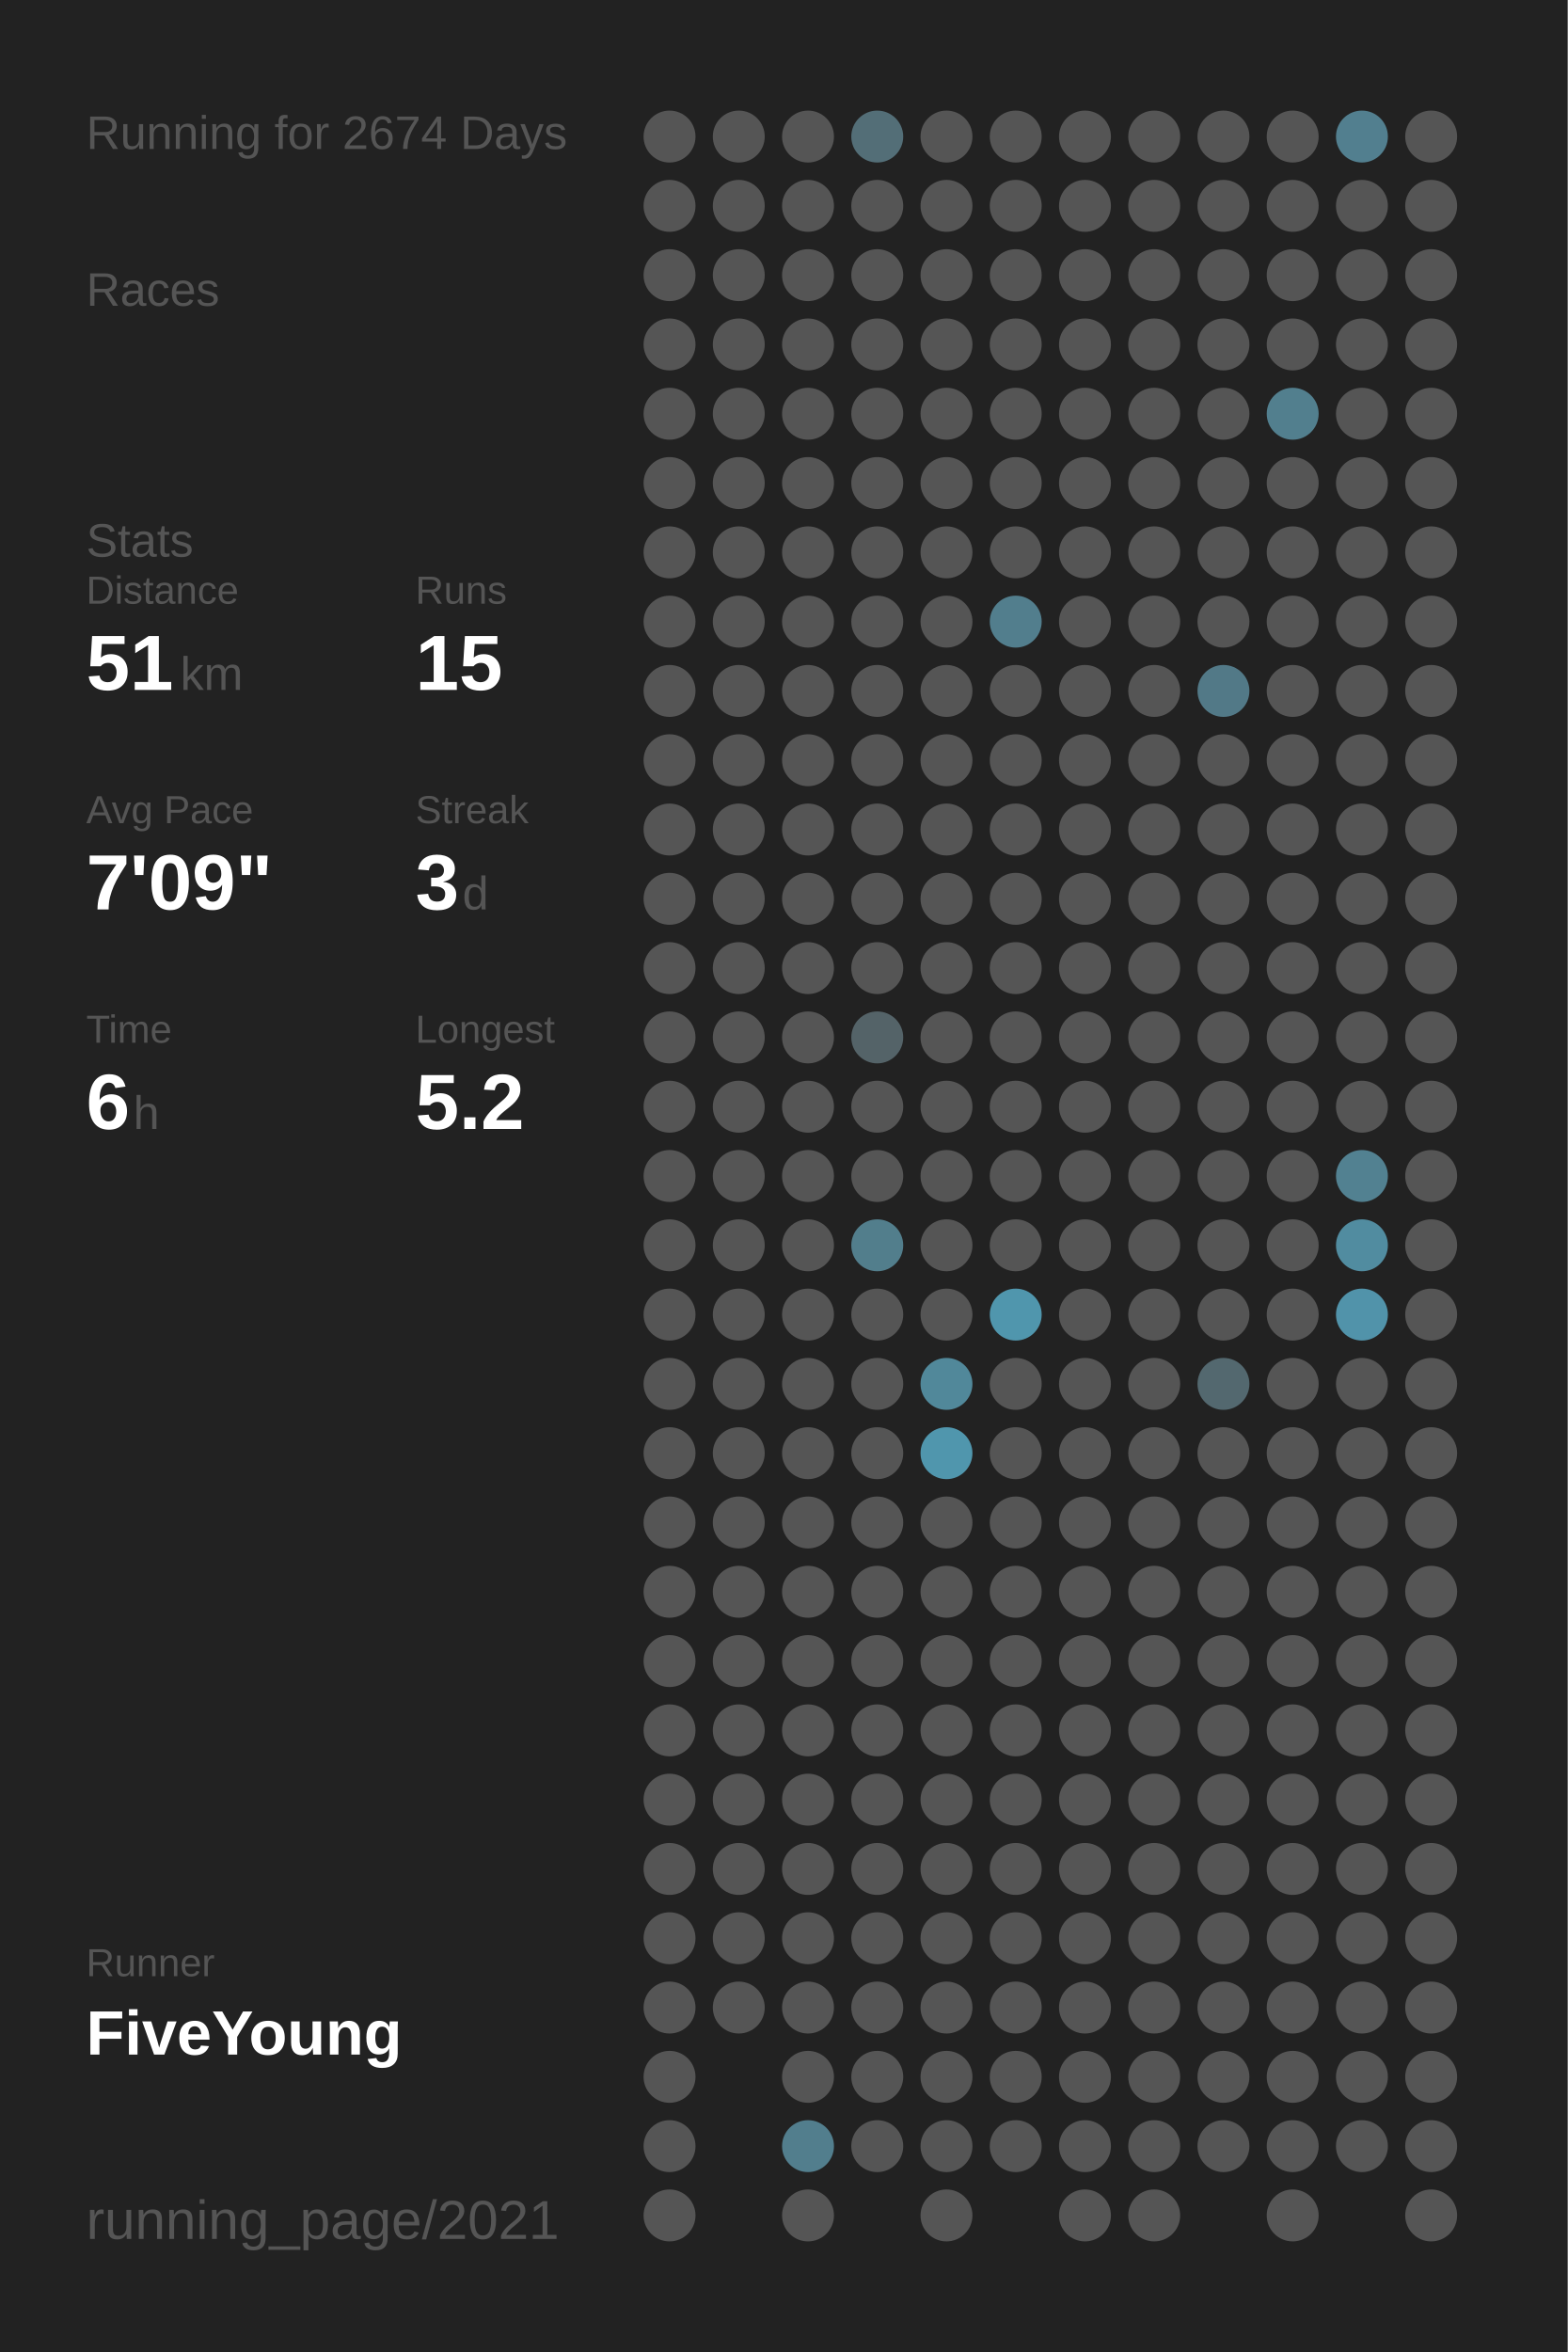
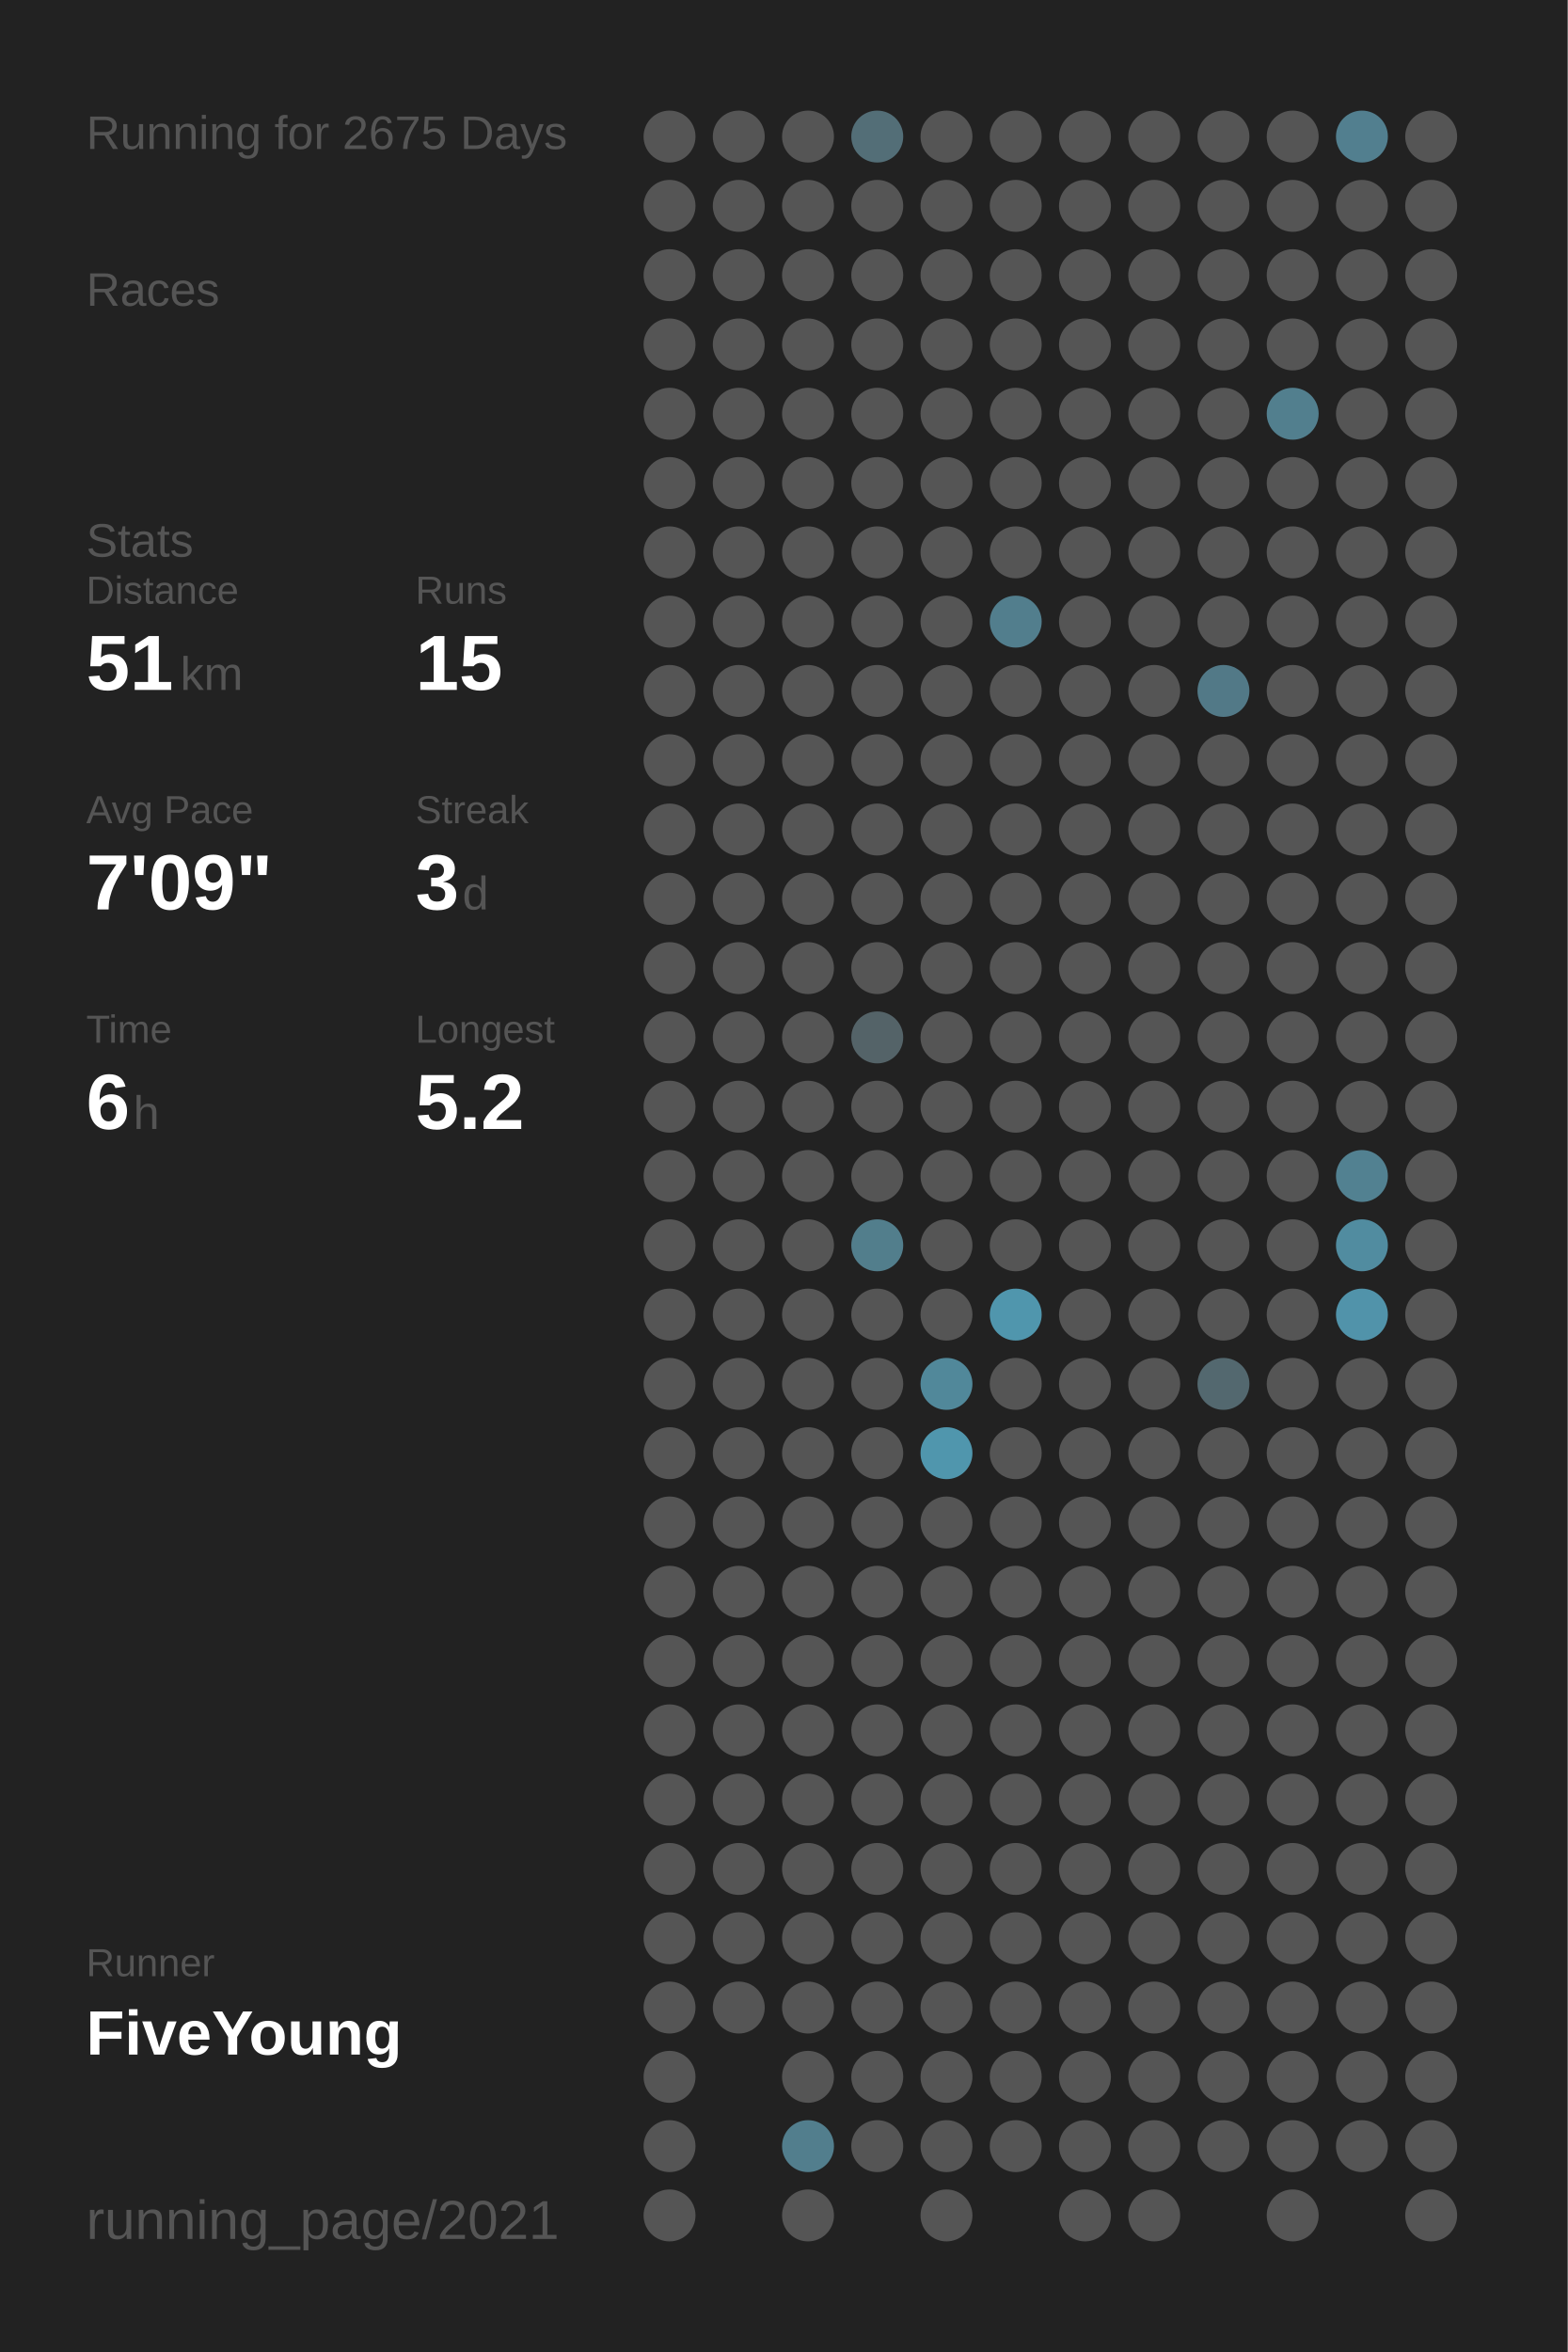
<svg xmlns="http://www.w3.org/2000/svg" baseProfile="full" height="300mm" version="1.1" viewBox="0,0,200,300" width="200mm">
  <defs />
  <rect fill="#222222" height="300" width="200" x="0" y="0" />
-   <text fill="#555555" style="font-size:6px; font-family:Arial;" x="11" y="19">Running for 2674 Days</text>
+   <text fill="#555555" style="font-size:6px; font-family:Arial;" x="11" y="19">Running for 2675 Days</text>
  <text fill="#555555" style="font-size:6px; font-family:Arial;" x="11" y="39">Races</text>
  <text fill="#555555" style="font-size:6px; font-family:Arial;" x="11" y="71">Stats</text>
  <text fill="#555555" style="font-size:5px; font-family:Arial;" x="11" y="77">Distance</text>
  <text fill="#FFFFFF" style="font-size:10px; font-family:Arial; font-weight:bold;" x="11" y="88">51</text>
  <text fill="#555555" style="font-size:6px; font-family:Arial;" x="23" y="88">km</text>
  <text fill="#555555" style="font-size:5px; font-family:Arial;" x="53" y="77">Runs</text>
  <text fill="#FFFFFF" style="font-size:10px; font-family:Arial; font-weight:bold;" x="53" y="88">15</text>
  <text fill="#555555" style="font-size:5px; font-family:Arial;" x="11" y="105">Avg Pace</text>
  <text fill="#FFFFFF" style="font-size:10px; font-family:Arial; font-weight:bold;" x="11" y="116">7'09"</text>
  <text fill="#555555" style="font-size:5px; font-family:Arial;" x="53" y="105">Streak</text>
  <text fill="#FFFFFF" style="font-size:10px; font-family:Arial; font-weight:bold;" x="53" y="116">3</text>
  <text fill="#555555" style="font-size:6px; font-family:Arial;" x="59" y="116">d</text>
  <text fill="#555555" style="font-size:5px; font-family:Arial;" x="11" y="133">Time</text>
  <text fill="#FFFFFF" style="font-size:10px; font-family:Arial; font-weight:bold;" x="11" y="144">6</text>
  <text fill="#555555" style="font-size:6px; font-family:Arial;" x="17" y="144">h</text>
  <text fill="#555555" style="font-size:5px; font-family:Arial;" x="53" y="133">Longest</text>
  <text fill="#FFFFFF" style="font-size:10px; font-family:Arial; font-weight:bold;" x="53" y="144">5.2</text>
  <text fill="#555555" style="font-size:5px; font-family:Arial;" x="11" y="252.065">Runner</text>
  <text fill="#FFFFFF" style="font-size:8px; font-family:Arial; font-weight:bold;" x="11" y="262.065">FiveYoung</text>
  <text fill="#555555" style="font-size:7px; font-family:Arial;" x="11" y="285.581">running_page/2021</text>
  <circle cx="85.417" cy="17.419" fill="#555555" r="3.312" />
  <circle cx="85.417" cy="26.258" fill="#555555" r="3.312" />
  <circle cx="85.417" cy="35.097" fill="#555555" r="3.312" />
  <circle cx="85.417" cy="43.935" fill="#555555" r="3.312" />
  <circle cx="85.417" cy="52.774" fill="#555555" r="3.312" />
  <circle cx="85.417" cy="61.613" fill="#555555" r="3.312" />
  <circle cx="85.417" cy="70.452" fill="#555555" r="3.312" />
  <circle cx="85.417" cy="79.29" fill="#555555" r="3.312" />
  <circle cx="85.417" cy="88.129" fill="#555555" r="3.312" />
  <circle cx="85.417" cy="96.968" fill="#555555" r="3.312" />
  <circle cx="85.417" cy="105.806" fill="#555555" r="3.312" />
  <circle cx="85.417" cy="114.645" fill="#555555" r="3.312" />
  <circle cx="85.417" cy="123.484" fill="#555555" r="3.312" />
  <circle cx="85.417" cy="132.323" fill="#555555" r="3.312" />
  <circle cx="85.417" cy="141.161" fill="#555555" r="3.312" />
  <circle cx="85.417" cy="150" fill="#555555" r="3.312" />
  <circle cx="85.417" cy="158.839" fill="#555555" r="3.312" />
  <circle cx="85.417" cy="167.677" fill="#555555" r="3.312" />
  <circle cx="85.417" cy="176.516" fill="#555555" r="3.312" />
  <circle cx="85.417" cy="185.355" fill="#555555" r="3.312" />
  <circle cx="85.417" cy="194.194" fill="#555555" r="3.312" />
  <circle cx="85.417" cy="203.032" fill="#555555" r="3.312" />
  <circle cx="85.417" cy="211.871" fill="#555555" r="3.312" />
  <circle cx="85.417" cy="220.71" fill="#555555" r="3.312" />
  <circle cx="85.417" cy="229.548" fill="#555555" r="3.312" />
  <circle cx="85.417" cy="238.387" fill="#555555" r="3.312" />
  <circle cx="85.417" cy="247.226" fill="#555555" r="3.312" />
  <circle cx="85.417" cy="256.065" fill="#555555" r="3.312" />
  <circle cx="85.417" cy="264.903" fill="#555555" r="3.312" />
  <circle cx="85.417" cy="273.742" fill="#555555" r="3.312" />
  <circle cx="85.417" cy="282.581" fill="#555555" r="3.312" />
  <circle cx="94.25" cy="17.419" fill="#555555" r="3.312" />
  <circle cx="94.25" cy="26.258" fill="#555555" r="3.312" />
  <circle cx="94.25" cy="35.097" fill="#555555" r="3.312" />
  <circle cx="94.25" cy="43.935" fill="#555555" r="3.312" />
  <circle cx="94.25" cy="52.774" fill="#555555" r="3.312" />
  <circle cx="94.25" cy="61.613" fill="#555555" r="3.312" />
  <circle cx="94.25" cy="70.452" fill="#555555" r="3.312" />
  <circle cx="94.25" cy="79.29" fill="#555555" r="3.312" />
  <circle cx="94.25" cy="88.129" fill="#555555" r="3.312" />
  <circle cx="94.25" cy="96.968" fill="#555555" r="3.312" />
  <circle cx="94.25" cy="105.806" fill="#555555" r="3.312" />
  <circle cx="94.25" cy="114.645" fill="#555555" r="3.312" />
  <circle cx="94.25" cy="123.484" fill="#555555" r="3.312" />
  <circle cx="94.25" cy="132.323" fill="#555555" r="3.312" />
  <circle cx="94.25" cy="141.161" fill="#555555" r="3.312" />
  <circle cx="94.25" cy="150" fill="#555555" r="3.312" />
  <circle cx="94.25" cy="158.839" fill="#555555" r="3.312" />
  <circle cx="94.25" cy="167.677" fill="#555555" r="3.312" />
  <circle cx="94.25" cy="176.516" fill="#555555" r="3.312" />
  <circle cx="94.25" cy="185.355" fill="#555555" r="3.312" />
  <circle cx="94.25" cy="194.194" fill="#555555" r="3.312" />
  <circle cx="94.25" cy="203.032" fill="#555555" r="3.312" />
  <circle cx="94.25" cy="211.871" fill="#555555" r="3.312" />
  <circle cx="94.25" cy="220.71" fill="#555555" r="3.312" />
  <circle cx="94.25" cy="229.548" fill="#555555" r="3.312" />
  <circle cx="94.25" cy="238.387" fill="#555555" r="3.312" />
  <circle cx="94.25" cy="247.226" fill="#555555" r="3.312" />
  <circle cx="94.25" cy="256.065" fill="#555555" r="3.312" />
  <circle cx="103.083" cy="17.419" fill="#555555" r="3.312" />
  <circle cx="103.083" cy="26.258" fill="#555555" r="3.312" />
  <circle cx="103.083" cy="35.097" fill="#555555" r="3.312" />
  <circle cx="103.083" cy="43.935" fill="#555555" r="3.312" />
  <circle cx="103.083" cy="52.774" fill="#555555" r="3.312" />
  <circle cx="103.083" cy="61.613" fill="#555555" r="3.312" />
  <circle cx="103.083" cy="70.452" fill="#555555" r="3.312" />
  <circle cx="103.083" cy="79.29" fill="#555555" r="3.312" />
  <circle cx="103.083" cy="88.129" fill="#555555" r="3.312" />
  <circle cx="103.083" cy="96.968" fill="#555555" r="3.312" />
  <circle cx="103.083" cy="105.806" fill="#555555" r="3.312" />
  <circle cx="103.083" cy="114.645" fill="#555555" r="3.312" />
  <circle cx="103.083" cy="123.484" fill="#555555" r="3.312" />
  <circle cx="103.083" cy="132.323" fill="#555555" r="3.312" />
  <circle cx="103.083" cy="141.161" fill="#555555" r="3.312" />
  <circle cx="103.083" cy="150" fill="#555555" r="3.312" />
  <circle cx="103.083" cy="158.839" fill="#555555" r="3.312" />
  <circle cx="103.083" cy="167.677" fill="#555555" r="3.312" />
  <circle cx="103.083" cy="176.516" fill="#555555" r="3.312" />
  <circle cx="103.083" cy="185.355" fill="#555555" r="3.312" />
  <circle cx="103.083" cy="194.194" fill="#555555" r="3.312" />
  <circle cx="103.083" cy="203.032" fill="#555555" r="3.312" />
  <circle cx="103.083" cy="211.871" fill="#555555" r="3.312" />
  <circle cx="103.083" cy="220.71" fill="#555555" r="3.312" />
  <circle cx="103.083" cy="229.548" fill="#555555" r="3.312" />
  <circle cx="103.083" cy="238.387" fill="#555555" r="3.312" />
  <circle cx="103.083" cy="247.226" fill="#555555" r="3.312" />
  <circle cx="103.083" cy="256.065" fill="#555555" r="3.312" />
  <circle cx="103.083" cy="264.903" fill="#555555" r="3.312" />
  <circle cx="103.083" cy="273.742" fill="#527e8d" r="3.312" />
  <circle cx="103.083" cy="282.581" fill="#555555" r="3.312" />
  <circle cx="111.917" cy="17.419" fill="#536e77" r="3.312" />
  <circle cx="111.917" cy="26.258" fill="#555555" r="3.312" />
  <circle cx="111.917" cy="35.097" fill="#555555" r="3.312" />
  <circle cx="111.917" cy="43.935" fill="#555555" r="3.312" />
  <circle cx="111.917" cy="52.774" fill="#555555" r="3.312" />
  <circle cx="111.917" cy="61.613" fill="#555555" r="3.312" />
  <circle cx="111.917" cy="70.452" fill="#555555" r="3.312" />
  <circle cx="111.917" cy="79.29" fill="#555555" r="3.312" />
  <circle cx="111.917" cy="88.129" fill="#555555" r="3.312" />
  <circle cx="111.917" cy="96.968" fill="#555555" r="3.312" />
  <circle cx="111.917" cy="105.806" fill="#555555" r="3.312" />
  <circle cx="111.917" cy="114.645" fill="#555555" r="3.312" />
  <circle cx="111.917" cy="123.484" fill="#555555" r="3.312" />
  <circle cx="111.917" cy="132.323" fill="#546368" r="3.312" />
  <circle cx="111.917" cy="141.161" fill="#555555" r="3.312" />
  <circle cx="111.917" cy="150" fill="#555555" r="3.312" />
  <circle cx="111.917" cy="158.839" fill="#527e8c" r="3.312" />
  <circle cx="111.917" cy="167.677" fill="#555555" r="3.312" />
  <circle cx="111.917" cy="176.516" fill="#555555" r="3.312" />
  <circle cx="111.917" cy="185.355" fill="#555555" r="3.312" />
  <circle cx="111.917" cy="194.194" fill="#555555" r="3.312" />
  <circle cx="111.917" cy="203.032" fill="#555555" r="3.312" />
  <circle cx="111.917" cy="211.871" fill="#555555" r="3.312" />
  <circle cx="111.917" cy="220.71" fill="#555555" r="3.312" />
  <circle cx="111.917" cy="229.548" fill="#555555" r="3.312" />
  <circle cx="111.917" cy="238.387" fill="#555555" r="3.312" />
  <circle cx="111.917" cy="247.226" fill="#555555" r="3.312" />
  <circle cx="111.917" cy="256.065" fill="#555555" r="3.312" />
  <circle cx="111.917" cy="264.903" fill="#555555" r="3.312" />
  <circle cx="111.917" cy="273.742" fill="#555555" r="3.312" />
  <circle cx="120.75" cy="17.419" fill="#555555" r="3.312" />
  <circle cx="120.75" cy="26.258" fill="#555555" r="3.312" />
  <circle cx="120.75" cy="35.097" fill="#555555" r="3.312" />
  <circle cx="120.75" cy="43.935" fill="#555555" r="3.312" />
  <circle cx="120.75" cy="52.774" fill="#555555" r="3.312" />
  <circle cx="120.75" cy="61.613" fill="#555555" r="3.312" />
  <circle cx="120.75" cy="70.452" fill="#555555" r="3.312" />
  <circle cx="120.75" cy="79.29" fill="#555555" r="3.312" />
  <circle cx="120.75" cy="88.129" fill="#555555" r="3.312" />
  <circle cx="120.75" cy="96.968" fill="#555555" r="3.312" />
  <circle cx="120.75" cy="105.806" fill="#555555" r="3.312" />
  <circle cx="120.75" cy="114.645" fill="#555555" r="3.312" />
  <circle cx="120.75" cy="123.484" fill="#555555" r="3.312" />
  <circle cx="120.75" cy="132.323" fill="#555555" r="3.312" />
  <circle cx="120.75" cy="141.161" fill="#555555" r="3.312" />
  <circle cx="120.75" cy="150" fill="#555555" r="3.312" />
  <circle cx="120.75" cy="158.839" fill="#555555" r="3.312" />
  <circle cx="120.75" cy="167.677" fill="#555555" r="3.312" />
  <circle cx="120.75" cy="176.516" fill="#51889a" r="3.312" />
  <circle cx="120.75" cy="185.355" fill="#5096ad" r="3.312" />
  <circle cx="120.75" cy="194.194" fill="#555555" r="3.312" />
  <circle cx="120.75" cy="203.032" fill="#555555" r="3.312" />
  <circle cx="120.75" cy="211.871" fill="#555555" r="3.312" />
  <circle cx="120.75" cy="220.71" fill="#555555" r="3.312" />
  <circle cx="120.75" cy="229.548" fill="#555555" r="3.312" />
  <circle cx="120.75" cy="238.387" fill="#555555" r="3.312" />
  <circle cx="120.75" cy="247.226" fill="#555555" r="3.312" />
  <circle cx="120.75" cy="256.065" fill="#555555" r="3.312" />
  <circle cx="120.75" cy="264.903" fill="#555555" r="3.312" />
  <circle cx="120.75" cy="273.742" fill="#555555" r="3.312" />
  <circle cx="120.75" cy="282.581" fill="#555555" r="3.312" />
  <circle cx="129.583" cy="17.419" fill="#555555" r="3.312" />
  <circle cx="129.583" cy="26.258" fill="#555555" r="3.312" />
  <circle cx="129.583" cy="35.097" fill="#555555" r="3.312" />
  <circle cx="129.583" cy="43.935" fill="#555555" r="3.312" />
  <circle cx="129.583" cy="52.774" fill="#555555" r="3.312" />
  <circle cx="129.583" cy="61.613" fill="#555555" r="3.312" />
  <circle cx="129.583" cy="70.452" fill="#555555" r="3.312" />
  <circle cx="129.583" cy="79.29" fill="#527e8d" r="3.312" />
  <circle cx="129.583" cy="88.129" fill="#555555" r="3.312" />
  <circle cx="129.583" cy="96.968" fill="#555555" r="3.312" />
  <circle cx="129.583" cy="105.806" fill="#555555" r="3.312" />
  <circle cx="129.583" cy="114.645" fill="#555555" r="3.312" />
  <circle cx="129.583" cy="123.484" fill="#555555" r="3.312" />
  <circle cx="129.583" cy="132.323" fill="#555555" r="3.312" />
  <circle cx="129.583" cy="141.161" fill="#555555" r="3.312" />
  <circle cx="129.583" cy="150" fill="#555555" r="3.312" />
  <circle cx="129.583" cy="158.839" fill="#555555" r="3.312" />
  <circle cx="129.583" cy="167.677" fill="#5096ad" r="3.312" />
  <circle cx="129.583" cy="176.516" fill="#555555" r="3.312" />
  <circle cx="129.583" cy="185.355" fill="#555555" r="3.312" />
  <circle cx="129.583" cy="194.194" fill="#555555" r="3.312" />
  <circle cx="129.583" cy="203.032" fill="#555555" r="3.312" />
  <circle cx="129.583" cy="211.871" fill="#555555" r="3.312" />
  <circle cx="129.583" cy="220.71" fill="#555555" r="3.312" />
  <circle cx="129.583" cy="229.548" fill="#555555" r="3.312" />
  <circle cx="129.583" cy="238.387" fill="#555555" r="3.312" />
  <circle cx="129.583" cy="247.226" fill="#555555" r="3.312" />
  <circle cx="129.583" cy="256.065" fill="#555555" r="3.312" />
  <circle cx="129.583" cy="264.903" fill="#555555" r="3.312" />
  <circle cx="129.583" cy="273.742" fill="#555555" r="3.312" />
  <circle cx="138.417" cy="17.419" fill="#555555" r="3.312" />
  <circle cx="138.417" cy="26.258" fill="#555555" r="3.312" />
  <circle cx="138.417" cy="35.097" fill="#555555" r="3.312" />
  <circle cx="138.417" cy="43.935" fill="#555555" r="3.312" />
  <circle cx="138.417" cy="52.774" fill="#555555" r="3.312" />
  <circle cx="138.417" cy="61.613" fill="#555555" r="3.312" />
  <circle cx="138.417" cy="70.452" fill="#555555" r="3.312" />
  <circle cx="138.417" cy="79.29" fill="#555555" r="3.312" />
  <circle cx="138.417" cy="88.129" fill="#555555" r="3.312" />
  <circle cx="138.417" cy="96.968" fill="#555555" r="3.312" />
  <circle cx="138.417" cy="105.806" fill="#555555" r="3.312" />
  <circle cx="138.417" cy="114.645" fill="#555555" r="3.312" />
  <circle cx="138.417" cy="123.484" fill="#555555" r="3.312" />
  <circle cx="138.417" cy="132.323" fill="#555555" r="3.312" />
  <circle cx="138.417" cy="141.161" fill="#555555" r="3.312" />
  <circle cx="138.417" cy="150" fill="#555555" r="3.312" />
  <circle cx="138.417" cy="158.839" fill="#555555" r="3.312" />
  <circle cx="138.417" cy="167.677" fill="#555555" r="3.312" />
  <circle cx="138.417" cy="176.516" fill="#555555" r="3.312" />
  <circle cx="138.417" cy="185.355" fill="#555555" r="3.312" />
  <circle cx="138.417" cy="194.194" fill="#555555" r="3.312" />
  <circle cx="138.417" cy="203.032" fill="#555555" r="3.312" />
  <circle cx="138.417" cy="211.871" fill="#555555" r="3.312" />
  <circle cx="138.417" cy="220.71" fill="#555555" r="3.312" />
  <circle cx="138.417" cy="229.548" fill="#555555" r="3.312" />
  <circle cx="138.417" cy="238.387" fill="#555555" r="3.312" />
  <circle cx="138.417" cy="247.226" fill="#555555" r="3.312" />
  <circle cx="138.417" cy="256.065" fill="#555555" r="3.312" />
  <circle cx="138.417" cy="264.903" fill="#555555" r="3.312" />
  <circle cx="138.417" cy="273.742" fill="#555555" r="3.312" />
  <circle cx="138.417" cy="282.581" fill="#555555" r="3.312" />
  <circle cx="147.25" cy="17.419" fill="#555555" r="3.312" />
  <circle cx="147.25" cy="26.258" fill="#555555" r="3.312" />
  <circle cx="147.25" cy="35.097" fill="#555555" r="3.312" />
  <circle cx="147.25" cy="43.935" fill="#555555" r="3.312" />
  <circle cx="147.25" cy="52.774" fill="#555555" r="3.312" />
  <circle cx="147.25" cy="61.613" fill="#555555" r="3.312" />
  <circle cx="147.25" cy="70.452" fill="#555555" r="3.312" />
  <circle cx="147.25" cy="79.29" fill="#555555" r="3.312" />
  <circle cx="147.25" cy="88.129" fill="#555555" r="3.312" />
  <circle cx="147.25" cy="96.968" fill="#555555" r="3.312" />
  <circle cx="147.25" cy="105.806" fill="#555555" r="3.312" />
  <circle cx="147.25" cy="114.645" fill="#555555" r="3.312" />
  <circle cx="147.25" cy="123.484" fill="#555555" r="3.312" />
  <circle cx="147.25" cy="132.323" fill="#555555" r="3.312" />
  <circle cx="147.25" cy="141.161" fill="#555555" r="3.312" />
  <circle cx="147.25" cy="150" fill="#555555" r="3.312" />
  <circle cx="147.25" cy="158.839" fill="#555555" r="3.312" />
  <circle cx="147.25" cy="167.677" fill="#555555" r="3.312" />
  <circle cx="147.25" cy="176.516" fill="#555555" r="3.312" />
  <circle cx="147.25" cy="185.355" fill="#555555" r="3.312" />
  <circle cx="147.25" cy="194.194" fill="#555555" r="3.312" />
  <circle cx="147.25" cy="203.032" fill="#555555" r="3.312" />
  <circle cx="147.25" cy="211.871" fill="#555555" r="3.312" />
  <circle cx="147.25" cy="220.71" fill="#555555" r="3.312" />
  <circle cx="147.25" cy="229.548" fill="#555555" r="3.312" />
  <circle cx="147.25" cy="238.387" fill="#555555" r="3.312" />
  <circle cx="147.25" cy="247.226" fill="#555555" r="3.312" />
  <circle cx="147.25" cy="256.065" fill="#555555" r="3.312" />
  <circle cx="147.25" cy="264.903" fill="#555555" r="3.312" />
  <circle cx="147.25" cy="273.742" fill="#555555" r="3.312" />
  <circle cx="147.25" cy="282.581" fill="#555555" r="3.312" />
  <circle cx="156.083" cy="17.419" fill="#555555" r="3.312" />
  <circle cx="156.083" cy="26.258" fill="#555555" r="3.312" />
  <circle cx="156.083" cy="35.097" fill="#555555" r="3.312" />
  <circle cx="156.083" cy="43.935" fill="#555555" r="3.312" />
  <circle cx="156.083" cy="52.774" fill="#555555" r="3.312" />
  <circle cx="156.083" cy="61.613" fill="#555555" r="3.312" />
  <circle cx="156.083" cy="70.452" fill="#555555" r="3.312" />
  <circle cx="156.083" cy="79.29" fill="#555555" r="3.312" />
  <circle cx="156.083" cy="88.129" fill="#527987" r="3.312" />
  <circle cx="156.083" cy="96.968" fill="#555555" r="3.312" />
  <circle cx="156.083" cy="105.806" fill="#555555" r="3.312" />
  <circle cx="156.083" cy="114.645" fill="#555555" r="3.312" />
  <circle cx="156.083" cy="123.484" fill="#555555" r="3.312" />
  <circle cx="156.083" cy="132.323" fill="#555555" r="3.312" />
  <circle cx="156.083" cy="141.161" fill="#555555" r="3.312" />
  <circle cx="156.083" cy="150" fill="#555555" r="3.312" />
  <circle cx="156.083" cy="158.839" fill="#555555" r="3.312" />
  <circle cx="156.083" cy="167.677" fill="#555555" r="3.312" />
  <circle cx="156.083" cy="176.516" fill="#53686f" r="3.312" />
  <circle cx="156.083" cy="185.355" fill="#555555" r="3.312" />
  <circle cx="156.083" cy="194.194" fill="#555555" r="3.312" />
  <circle cx="156.083" cy="203.032" fill="#555555" r="3.312" />
  <circle cx="156.083" cy="211.871" fill="#555555" r="3.312" />
  <circle cx="156.083" cy="220.71" fill="#555555" r="3.312" />
  <circle cx="156.083" cy="229.548" fill="#555555" r="3.312" />
  <circle cx="156.083" cy="238.387" fill="#555555" r="3.312" />
  <circle cx="156.083" cy="247.226" fill="#555555" r="3.312" />
  <circle cx="156.083" cy="256.065" fill="#555555" r="3.312" />
  <circle cx="156.083" cy="264.903" fill="#555555" r="3.312" />
  <circle cx="156.083" cy="273.742" fill="#555555" r="3.312" />
  <circle cx="164.917" cy="17.419" fill="#555555" r="3.312" />
  <circle cx="164.917" cy="26.258" fill="#555555" r="3.312" />
  <circle cx="164.917" cy="35.097" fill="#555555" r="3.312" />
  <circle cx="164.917" cy="43.935" fill="#555555" r="3.312" />
  <circle cx="164.917" cy="52.774" fill="#527f8e" r="3.312" />
  <circle cx="164.917" cy="61.613" fill="#555555" r="3.312" />
  <circle cx="164.917" cy="70.452" fill="#555555" r="3.312" />
  <circle cx="164.917" cy="79.29" fill="#555555" r="3.312" />
  <circle cx="164.917" cy="88.129" fill="#555555" r="3.312" />
  <circle cx="164.917" cy="96.968" fill="#555555" r="3.312" />
  <circle cx="164.917" cy="105.806" fill="#555555" r="3.312" />
  <circle cx="164.917" cy="114.645" fill="#555555" r="3.312" />
  <circle cx="164.917" cy="123.484" fill="#555555" r="3.312" />
  <circle cx="164.917" cy="132.323" fill="#555555" r="3.312" />
  <circle cx="164.917" cy="141.161" fill="#555555" r="3.312" />
  <circle cx="164.917" cy="150" fill="#555555" r="3.312" />
  <circle cx="164.917" cy="158.839" fill="#555555" r="3.312" />
  <circle cx="164.917" cy="167.677" fill="#555555" r="3.312" />
  <circle cx="164.917" cy="176.516" fill="#555555" r="3.312" />
  <circle cx="164.917" cy="185.355" fill="#555555" r="3.312" />
  <circle cx="164.917" cy="194.194" fill="#555555" r="3.312" />
  <circle cx="164.917" cy="203.032" fill="#555555" r="3.312" />
  <circle cx="164.917" cy="211.871" fill="#555555" r="3.312" />
  <circle cx="164.917" cy="220.71" fill="#555555" r="3.312" />
  <circle cx="164.917" cy="229.548" fill="#555555" r="3.312" />
  <circle cx="164.917" cy="238.387" fill="#555555" r="3.312" />
  <circle cx="164.917" cy="247.226" fill="#555555" r="3.312" />
  <circle cx="164.917" cy="256.065" fill="#555555" r="3.312" />
  <circle cx="164.917" cy="264.903" fill="#555555" r="3.312" />
  <circle cx="164.917" cy="273.742" fill="#555555" r="3.312" />
  <circle cx="164.917" cy="282.581" fill="#555555" r="3.312" />
  <circle cx="173.75" cy="17.419" fill="#527f8f" r="3.312" />
  <circle cx="173.75" cy="26.258" fill="#555555" r="3.312" />
  <circle cx="173.75" cy="35.097" fill="#555555" r="3.312" />
  <circle cx="173.75" cy="43.935" fill="#555555" r="3.312" />
  <circle cx="173.75" cy="52.774" fill="#555555" r="3.312" />
  <circle cx="173.75" cy="61.613" fill="#555555" r="3.312" />
  <circle cx="173.75" cy="70.452" fill="#555555" r="3.312" />
  <circle cx="173.75" cy="79.29" fill="#555555" r="3.312" />
  <circle cx="173.75" cy="88.129" fill="#555555" r="3.312" />
  <circle cx="173.75" cy="96.968" fill="#555555" r="3.312" />
  <circle cx="173.75" cy="105.806" fill="#555555" r="3.312" />
  <circle cx="173.75" cy="114.645" fill="#555555" r="3.312" />
  <circle cx="173.75" cy="123.484" fill="#555555" r="3.312" />
  <circle cx="173.75" cy="132.323" fill="#555555" r="3.312" />
  <circle cx="173.75" cy="141.161" fill="#555555" r="3.312" />
  <circle cx="173.75" cy="150" fill="#528191" r="3.312" />
  <circle cx="173.75" cy="158.839" fill="#518ca0" r="3.312" />
  <circle cx="173.75" cy="167.677" fill="#5193aa" r="3.312" />
  <circle cx="173.75" cy="176.516" fill="#555555" r="3.312" />
  <circle cx="173.75" cy="185.355" fill="#555555" r="3.312" />
  <circle cx="173.75" cy="194.194" fill="#555555" r="3.312" />
  <circle cx="173.75" cy="203.032" fill="#555555" r="3.312" />
  <circle cx="173.75" cy="211.871" fill="#555555" r="3.312" />
  <circle cx="173.75" cy="220.71" fill="#555555" r="3.312" />
  <circle cx="173.75" cy="229.548" fill="#555555" r="3.312" />
  <circle cx="173.75" cy="238.387" fill="#555555" r="3.312" />
  <circle cx="173.75" cy="247.226" fill="#555555" r="3.312" />
  <circle cx="173.75" cy="256.065" fill="#555555" r="3.312" />
  <circle cx="173.75" cy="264.903" fill="#555555" r="3.312" />
  <circle cx="173.75" cy="273.742" fill="#555555" r="3.312" />
  <circle cx="182.583" cy="17.419" fill="#555555" r="3.312" />
  <circle cx="182.583" cy="26.258" fill="#555555" r="3.312" />
  <circle cx="182.583" cy="35.097" fill="#555555" r="3.312" />
  <circle cx="182.583" cy="43.935" fill="#555555" r="3.312" />
  <circle cx="182.583" cy="52.774" fill="#555555" r="3.312" />
  <circle cx="182.583" cy="61.613" fill="#555555" r="3.312" />
  <circle cx="182.583" cy="70.452" fill="#555555" r="3.312" />
  <circle cx="182.583" cy="79.29" fill="#555555" r="3.312" />
  <circle cx="182.583" cy="88.129" fill="#555555" r="3.312" />
  <circle cx="182.583" cy="96.968" fill="#555555" r="3.312" />
  <circle cx="182.583" cy="105.806" fill="#555555" r="3.312" />
  <circle cx="182.583" cy="114.645" fill="#555555" r="3.312" />
  <circle cx="182.583" cy="123.484" fill="#555555" r="3.312" />
  <circle cx="182.583" cy="132.323" fill="#555555" r="3.312" />
  <circle cx="182.583" cy="141.161" fill="#555555" r="3.312" />
  <circle cx="182.583" cy="150" fill="#555555" r="3.312" />
  <circle cx="182.583" cy="158.839" fill="#555555" r="3.312" />
  <circle cx="182.583" cy="167.677" fill="#555555" r="3.312" />
  <circle cx="182.583" cy="176.516" fill="#555555" r="3.312" />
  <circle cx="182.583" cy="185.355" fill="#555555" r="3.312" />
  <circle cx="182.583" cy="194.194" fill="#555555" r="3.312" />
  <circle cx="182.583" cy="203.032" fill="#555555" r="3.312" />
  <circle cx="182.583" cy="211.871" fill="#555555" r="3.312" />
  <circle cx="182.583" cy="220.71" fill="#555555" r="3.312" />
  <circle cx="182.583" cy="229.548" fill="#555555" r="3.312" />
  <circle cx="182.583" cy="238.387" fill="#555555" r="3.312" />
  <circle cx="182.583" cy="247.226" fill="#555555" r="3.312" />
  <circle cx="182.583" cy="256.065" fill="#555555" r="3.312" />
  <circle cx="182.583" cy="264.903" fill="#555555" r="3.312" />
  <circle cx="182.583" cy="273.742" fill="#555555" r="3.312" />
  <circle cx="182.583" cy="282.581" fill="#555555" r="3.312" />
</svg>
